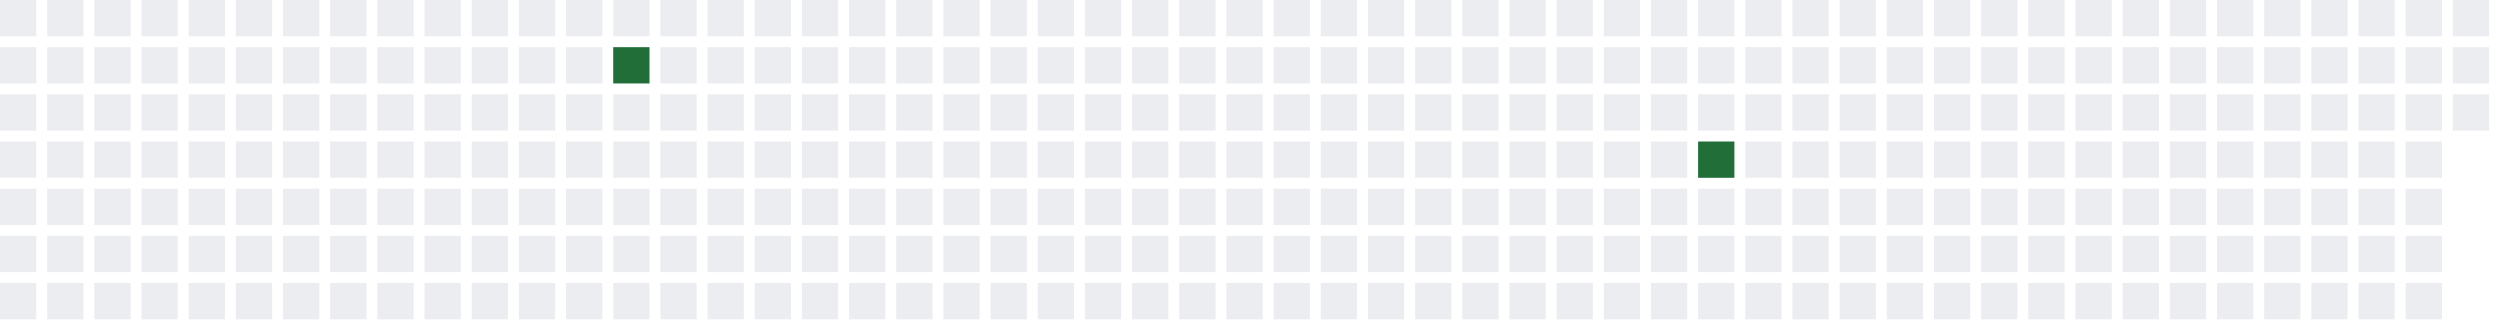
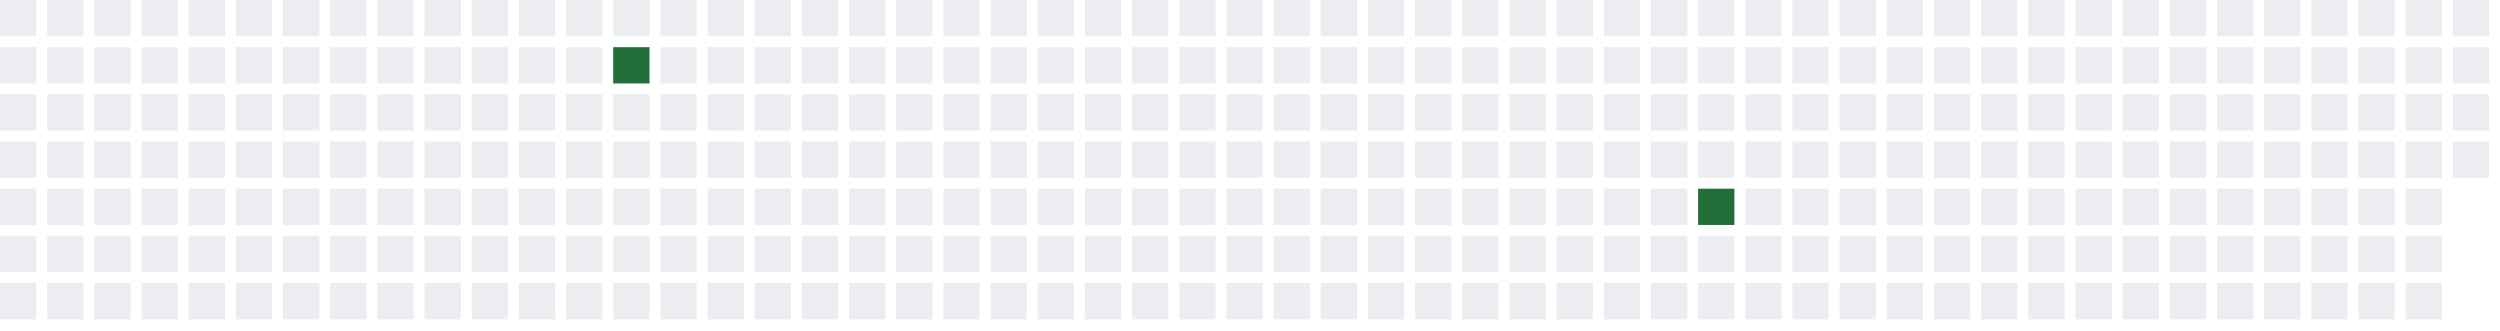
<svg xmlns="http://www.w3.org/2000/svg" width="689" height="91">
  <defs>
    <filter id="glow">
      <feGaussianBlur stdDeviation="3" result="coloredBlur" />
      <feMerge>
        <feMergeNode in="coloredBlur" />
        <feMergeNode in="SourceGraphic" />
      </feMerge>
    </filter>
  </defs>
  <style>
        .day-0 { fill: #ebedf0; }
        .day-1 { fill: #9be9a8; }
        .day-2 { fill: #40c463; }
        .day-3 { fill: #30a14e; }
        .day-4 { fill: #216e39; }

        @keyframes pulse-glow {
            0% { filter: url(#glow); opacity: 0.7; }
            50% { filter: url(#glow); opacity: 1; }
            100% { filter: url(#glow); opacity: 0.7; }
        }

        .glowing-rect {
            animation: pulse-glow 2s infinite alternate;
        }
    </style>
  <rect x="0" y="0" width="10" height="10" class="day-0" />
  <rect x="0" y="13" width="10" height="10" class="day-0" />
  <rect x="0" y="26" width="10" height="10" class="day-0" />
  <rect x="0" y="39" width="10" height="10" class="day-0" />
  <rect x="0" y="52" width="10" height="10" class="day-0" />
  <rect x="0" y="65" width="10" height="10" class="day-0" />
  <rect x="0" y="78" width="10" height="10" class="day-0" />
  <rect x="13" y="0" width="10" height="10" class="day-0" />
  <rect x="13" y="13" width="10" height="10" class="day-0" />
  <rect x="13" y="26" width="10" height="10" class="day-0" />
  <rect x="13" y="39" width="10" height="10" class="day-0" />
  <rect x="13" y="52" width="10" height="10" class="day-0" />
  <rect x="13" y="65" width="10" height="10" class="day-0" />
  <rect x="13" y="78" width="10" height="10" class="day-0" />
  <rect x="26" y="0" width="10" height="10" class="day-0" />
  <rect x="26" y="13" width="10" height="10" class="day-0" />
  <rect x="26" y="26" width="10" height="10" class="day-0" />
  <rect x="26" y="39" width="10" height="10" class="day-0" />
  <rect x="26" y="52" width="10" height="10" class="day-0" />
  <rect x="26" y="65" width="10" height="10" class="day-0" />
  <rect x="26" y="78" width="10" height="10" class="day-0" />
  <rect x="39" y="0" width="10" height="10" class="day-0" />
  <rect x="39" y="13" width="10" height="10" class="day-0" />
  <rect x="39" y="26" width="10" height="10" class="day-0" />
  <rect x="39" y="39" width="10" height="10" class="day-0" />
  <rect x="39" y="52" width="10" height="10" class="day-0" />
  <rect x="39" y="65" width="10" height="10" class="day-0" />
  <rect x="39" y="78" width="10" height="10" class="day-0" />
  <rect x="52" y="0" width="10" height="10" class="day-0" />
  <rect x="52" y="13" width="10" height="10" class="day-0" />
  <rect x="52" y="26" width="10" height="10" class="day-0" />
  <rect x="52" y="39" width="10" height="10" class="day-0" />
  <rect x="52" y="52" width="10" height="10" class="day-0" />
  <rect x="52" y="65" width="10" height="10" class="day-0" />
  <rect x="52" y="78" width="10" height="10" class="day-0" />
  <rect x="65" y="0" width="10" height="10" class="day-0" />
  <rect x="65" y="13" width="10" height="10" class="day-0" />
  <rect x="65" y="26" width="10" height="10" class="day-0" />
  <rect x="65" y="39" width="10" height="10" class="day-0" />
  <rect x="65" y="52" width="10" height="10" class="day-0" />
  <rect x="65" y="65" width="10" height="10" class="day-0" />
  <rect x="65" y="78" width="10" height="10" class="day-0" />
  <rect x="78" y="0" width="10" height="10" class="day-0" />
  <rect x="78" y="13" width="10" height="10" class="day-0" />
  <rect x="78" y="26" width="10" height="10" class="day-0" />
  <rect x="78" y="39" width="10" height="10" class="day-0" />
  <rect x="78" y="52" width="10" height="10" class="day-0" />
  <rect x="78" y="65" width="10" height="10" class="day-0" />
  <rect x="78" y="78" width="10" height="10" class="day-0" />
  <rect x="91" y="0" width="10" height="10" class="day-0" />
  <rect x="91" y="13" width="10" height="10" class="day-0" />
  <rect x="91" y="26" width="10" height="10" class="day-0" />
  <rect x="91" y="39" width="10" height="10" class="day-0" />
  <rect x="91" y="52" width="10" height="10" class="day-0" />
  <rect x="91" y="65" width="10" height="10" class="day-0" />
  <rect x="91" y="78" width="10" height="10" class="day-0" />
  <rect x="104" y="0" width="10" height="10" class="day-0" />
  <rect x="104" y="13" width="10" height="10" class="day-0" />
  <rect x="104" y="26" width="10" height="10" class="day-0" />
  <rect x="104" y="39" width="10" height="10" class="day-0" />
  <rect x="104" y="52" width="10" height="10" class="day-0" />
  <rect x="104" y="65" width="10" height="10" class="day-0" />
  <rect x="104" y="78" width="10" height="10" class="day-0" />
  <rect x="117" y="0" width="10" height="10" class="day-0" />
  <rect x="117" y="13" width="10" height="10" class="day-0" />
  <rect x="117" y="26" width="10" height="10" class="day-0" />
  <rect x="117" y="39" width="10" height="10" class="day-0" />
  <rect x="117" y="52" width="10" height="10" class="day-0" />
  <rect x="117" y="65" width="10" height="10" class="day-0" />
  <rect x="117" y="78" width="10" height="10" class="day-0" />
  <rect x="130" y="0" width="10" height="10" class="day-0" />
  <rect x="130" y="13" width="10" height="10" class="day-0" />
  <rect x="130" y="26" width="10" height="10" class="day-0" />
  <rect x="130" y="39" width="10" height="10" class="day-0" />
  <rect x="130" y="52" width="10" height="10" class="day-0" />
  <rect x="130" y="65" width="10" height="10" class="day-0" />
  <rect x="130" y="78" width="10" height="10" class="day-0" />
  <rect x="143" y="0" width="10" height="10" class="day-0" />
  <rect x="143" y="13" width="10" height="10" class="day-0" />
  <rect x="143" y="26" width="10" height="10" class="day-0" />
  <rect x="143" y="39" width="10" height="10" class="day-0" />
  <rect x="143" y="52" width="10" height="10" class="day-0" />
  <rect x="143" y="65" width="10" height="10" class="day-0" />
  <rect x="143" y="78" width="10" height="10" class="day-0" />
  <rect x="156" y="0" width="10" height="10" class="day-0" />
  <rect x="156" y="13" width="10" height="10" class="day-0" />
  <rect x="156" y="26" width="10" height="10" class="day-0" />
  <rect x="156" y="39" width="10" height="10" class="day-0" />
  <rect x="156" y="52" width="10" height="10" class="day-0" />
  <rect x="156" y="65" width="10" height="10" class="day-0" />
  <rect x="156" y="78" width="10" height="10" class="day-0" />
  <rect x="169" y="0" width="10" height="10" class="day-0" />
  <rect x="169" y="13" width="10" height="10" class="day-4 glowing-rect" />
  <rect x="169" y="26" width="10" height="10" class="day-0" />
  <rect x="169" y="39" width="10" height="10" class="day-0" />
  <rect x="169" y="52" width="10" height="10" class="day-0" />
  <rect x="169" y="65" width="10" height="10" class="day-0" />
  <rect x="169" y="78" width="10" height="10" class="day-0" />
  <rect x="182" y="0" width="10" height="10" class="day-0" />
  <rect x="182" y="13" width="10" height="10" class="day-0" />
  <rect x="182" y="26" width="10" height="10" class="day-0" />
  <rect x="182" y="39" width="10" height="10" class="day-0" />
  <rect x="182" y="52" width="10" height="10" class="day-0" />
  <rect x="182" y="65" width="10" height="10" class="day-0" />
  <rect x="182" y="78" width="10" height="10" class="day-0" />
  <rect x="195" y="0" width="10" height="10" class="day-0" />
  <rect x="195" y="13" width="10" height="10" class="day-0" />
  <rect x="195" y="26" width="10" height="10" class="day-0" />
  <rect x="195" y="39" width="10" height="10" class="day-0" />
  <rect x="195" y="52" width="10" height="10" class="day-0" />
  <rect x="195" y="65" width="10" height="10" class="day-0" />
  <rect x="195" y="78" width="10" height="10" class="day-0" />
  <rect x="208" y="0" width="10" height="10" class="day-0" />
  <rect x="208" y="13" width="10" height="10" class="day-0" />
  <rect x="208" y="26" width="10" height="10" class="day-0" />
  <rect x="208" y="39" width="10" height="10" class="day-0" />
  <rect x="208" y="52" width="10" height="10" class="day-0" />
  <rect x="208" y="65" width="10" height="10" class="day-0" />
  <rect x="208" y="78" width="10" height="10" class="day-0" />
  <rect x="221" y="0" width="10" height="10" class="day-0" />
  <rect x="221" y="13" width="10" height="10" class="day-0" />
  <rect x="221" y="26" width="10" height="10" class="day-0" />
  <rect x="221" y="39" width="10" height="10" class="day-0" />
  <rect x="221" y="52" width="10" height="10" class="day-0" />
  <rect x="221" y="65" width="10" height="10" class="day-0" />
  <rect x="221" y="78" width="10" height="10" class="day-0" />
  <rect x="234" y="0" width="10" height="10" class="day-0" />
  <rect x="234" y="13" width="10" height="10" class="day-0" />
  <rect x="234" y="26" width="10" height="10" class="day-0" />
  <rect x="234" y="39" width="10" height="10" class="day-0" />
  <rect x="234" y="52" width="10" height="10" class="day-0" />
  <rect x="234" y="65" width="10" height="10" class="day-0" />
  <rect x="234" y="78" width="10" height="10" class="day-0" />
  <rect x="247" y="0" width="10" height="10" class="day-0" />
  <rect x="247" y="13" width="10" height="10" class="day-0" />
  <rect x="247" y="26" width="10" height="10" class="day-0" />
  <rect x="247" y="39" width="10" height="10" class="day-0" />
  <rect x="247" y="52" width="10" height="10" class="day-0" />
  <rect x="247" y="65" width="10" height="10" class="day-0" />
  <rect x="247" y="78" width="10" height="10" class="day-0" />
  <rect x="260" y="0" width="10" height="10" class="day-0" />
  <rect x="260" y="13" width="10" height="10" class="day-0" />
  <rect x="260" y="26" width="10" height="10" class="day-0" />
  <rect x="260" y="39" width="10" height="10" class="day-0" />
  <rect x="260" y="52" width="10" height="10" class="day-0" />
  <rect x="260" y="65" width="10" height="10" class="day-0" />
  <rect x="260" y="78" width="10" height="10" class="day-0" />
  <rect x="273" y="0" width="10" height="10" class="day-0" />
  <rect x="273" y="13" width="10" height="10" class="day-0" />
  <rect x="273" y="26" width="10" height="10" class="day-0" />
  <rect x="273" y="39" width="10" height="10" class="day-0" />
  <rect x="273" y="52" width="10" height="10" class="day-0" />
  <rect x="273" y="65" width="10" height="10" class="day-0" />
  <rect x="273" y="78" width="10" height="10" class="day-0" />
  <rect x="286" y="0" width="10" height="10" class="day-0" />
  <rect x="286" y="13" width="10" height="10" class="day-0" />
  <rect x="286" y="26" width="10" height="10" class="day-0" />
  <rect x="286" y="39" width="10" height="10" class="day-0" />
  <rect x="286" y="52" width="10" height="10" class="day-0" />
  <rect x="286" y="65" width="10" height="10" class="day-0" />
  <rect x="286" y="78" width="10" height="10" class="day-0" />
  <rect x="299" y="0" width="10" height="10" class="day-0" />
  <rect x="299" y="13" width="10" height="10" class="day-0" />
  <rect x="299" y="26" width="10" height="10" class="day-0" />
  <rect x="299" y="39" width="10" height="10" class="day-0" />
  <rect x="299" y="52" width="10" height="10" class="day-0" />
  <rect x="299" y="65" width="10" height="10" class="day-0" />
  <rect x="299" y="78" width="10" height="10" class="day-0" />
  <rect x="312" y="0" width="10" height="10" class="day-0" />
  <rect x="312" y="13" width="10" height="10" class="day-0" />
  <rect x="312" y="26" width="10" height="10" class="day-0" />
  <rect x="312" y="39" width="10" height="10" class="day-0" />
  <rect x="312" y="52" width="10" height="10" class="day-0" />
  <rect x="312" y="65" width="10" height="10" class="day-0" />
  <rect x="312" y="78" width="10" height="10" class="day-0" />
  <rect x="325" y="0" width="10" height="10" class="day-0" />
  <rect x="325" y="13" width="10" height="10" class="day-0" />
  <rect x="325" y="26" width="10" height="10" class="day-0" />
  <rect x="325" y="39" width="10" height="10" class="day-0" />
  <rect x="325" y="52" width="10" height="10" class="day-0" />
  <rect x="325" y="65" width="10" height="10" class="day-0" />
  <rect x="325" y="78" width="10" height="10" class="day-0" />
  <rect x="338" y="0" width="10" height="10" class="day-0" />
  <rect x="338" y="13" width="10" height="10" class="day-0" />
  <rect x="338" y="26" width="10" height="10" class="day-0" />
  <rect x="338" y="39" width="10" height="10" class="day-0" />
  <rect x="338" y="52" width="10" height="10" class="day-0" />
  <rect x="338" y="65" width="10" height="10" class="day-0" />
  <rect x="338" y="78" width="10" height="10" class="day-0" />
  <rect x="351" y="0" width="10" height="10" class="day-0" />
  <rect x="351" y="13" width="10" height="10" class="day-0" />
  <rect x="351" y="26" width="10" height="10" class="day-0" />
  <rect x="351" y="39" width="10" height="10" class="day-0" />
  <rect x="351" y="52" width="10" height="10" class="day-0" />
  <rect x="351" y="65" width="10" height="10" class="day-0" />
  <rect x="351" y="78" width="10" height="10" class="day-0" />
  <rect x="364" y="0" width="10" height="10" class="day-0" />
  <rect x="364" y="13" width="10" height="10" class="day-0" />
  <rect x="364" y="26" width="10" height="10" class="day-0" />
  <rect x="364" y="39" width="10" height="10" class="day-0" />
  <rect x="364" y="52" width="10" height="10" class="day-0" />
  <rect x="364" y="65" width="10" height="10" class="day-0" />
  <rect x="364" y="78" width="10" height="10" class="day-0" />
  <rect x="377" y="0" width="10" height="10" class="day-0" />
  <rect x="377" y="13" width="10" height="10" class="day-0" />
  <rect x="377" y="26" width="10" height="10" class="day-0" />
  <rect x="377" y="39" width="10" height="10" class="day-0" />
  <rect x="377" y="52" width="10" height="10" class="day-0" />
  <rect x="377" y="65" width="10" height="10" class="day-0" />
  <rect x="377" y="78" width="10" height="10" class="day-0" />
  <rect x="390" y="0" width="10" height="10" class="day-0" />
  <rect x="390" y="13" width="10" height="10" class="day-0" />
  <rect x="390" y="26" width="10" height="10" class="day-0" />
  <rect x="390" y="39" width="10" height="10" class="day-0" />
  <rect x="390" y="52" width="10" height="10" class="day-0" />
  <rect x="390" y="65" width="10" height="10" class="day-0" />
  <rect x="390" y="78" width="10" height="10" class="day-0" />
  <rect x="403" y="0" width="10" height="10" class="day-0" />
  <rect x="403" y="13" width="10" height="10" class="day-0" />
  <rect x="403" y="26" width="10" height="10" class="day-0" />
  <rect x="403" y="39" width="10" height="10" class="day-0" />
  <rect x="403" y="52" width="10" height="10" class="day-0" />
  <rect x="403" y="65" width="10" height="10" class="day-0" />
  <rect x="403" y="78" width="10" height="10" class="day-0" />
  <rect x="416" y="0" width="10" height="10" class="day-0" />
  <rect x="416" y="13" width="10" height="10" class="day-0" />
  <rect x="416" y="26" width="10" height="10" class="day-0" />
  <rect x="416" y="39" width="10" height="10" class="day-0" />
  <rect x="416" y="52" width="10" height="10" class="day-0" />
  <rect x="416" y="65" width="10" height="10" class="day-0" />
  <rect x="416" y="78" width="10" height="10" class="day-0" />
  <rect x="429" y="0" width="10" height="10" class="day-0" />
  <rect x="429" y="13" width="10" height="10" class="day-0" />
  <rect x="429" y="26" width="10" height="10" class="day-0" />
  <rect x="429" y="39" width="10" height="10" class="day-0" />
  <rect x="429" y="52" width="10" height="10" class="day-0" />
  <rect x="429" y="65" width="10" height="10" class="day-0" />
  <rect x="429" y="78" width="10" height="10" class="day-0" />
  <rect x="442" y="0" width="10" height="10" class="day-0" />
  <rect x="442" y="13" width="10" height="10" class="day-0" />
  <rect x="442" y="26" width="10" height="10" class="day-0" />
  <rect x="442" y="39" width="10" height="10" class="day-0" />
  <rect x="442" y="52" width="10" height="10" class="day-0" />
  <rect x="442" y="65" width="10" height="10" class="day-0" />
  <rect x="442" y="78" width="10" height="10" class="day-0" />
  <rect x="455" y="0" width="10" height="10" class="day-0" />
  <rect x="455" y="13" width="10" height="10" class="day-0" />
  <rect x="455" y="26" width="10" height="10" class="day-0" />
  <rect x="455" y="39" width="10" height="10" class="day-0" />
  <rect x="455" y="52" width="10" height="10" class="day-0" />
  <rect x="455" y="65" width="10" height="10" class="day-0" />
  <rect x="455" y="78" width="10" height="10" class="day-0" />
  <rect x="468" y="0" width="10" height="10" class="day-0" />
  <rect x="468" y="13" width="10" height="10" class="day-0" />
  <rect x="468" y="26" width="10" height="10" class="day-0" />
-   <rect x="468" y="39" width="10" height="10" class="day-4 glowing-rect" />
-   <rect x="468" y="52" width="10" height="10" class="day-0" />
+   <rect x="468" y="39" width="10" height="10" class="day-0" />
+   <rect x="468" y="52" width="10" height="10" class="day-4 glowing-rect" />
  <rect x="468" y="65" width="10" height="10" class="day-0" />
  <rect x="468" y="78" width="10" height="10" class="day-0" />
  <rect x="481" y="0" width="10" height="10" class="day-0" />
  <rect x="481" y="13" width="10" height="10" class="day-0" />
  <rect x="481" y="26" width="10" height="10" class="day-0" />
  <rect x="481" y="39" width="10" height="10" class="day-0" />
  <rect x="481" y="52" width="10" height="10" class="day-0" />
  <rect x="481" y="65" width="10" height="10" class="day-0" />
  <rect x="481" y="78" width="10" height="10" class="day-0" />
  <rect x="494" y="0" width="10" height="10" class="day-0" />
  <rect x="494" y="13" width="10" height="10" class="day-0" />
  <rect x="494" y="26" width="10" height="10" class="day-0" />
  <rect x="494" y="39" width="10" height="10" class="day-0" />
  <rect x="494" y="52" width="10" height="10" class="day-0" />
  <rect x="494" y="65" width="10" height="10" class="day-0" />
  <rect x="494" y="78" width="10" height="10" class="day-0" />
  <rect x="507" y="0" width="10" height="10" class="day-0" />
  <rect x="507" y="13" width="10" height="10" class="day-0" />
  <rect x="507" y="26" width="10" height="10" class="day-0" />
  <rect x="507" y="39" width="10" height="10" class="day-0" />
  <rect x="507" y="52" width="10" height="10" class="day-0" />
  <rect x="507" y="65" width="10" height="10" class="day-0" />
  <rect x="507" y="78" width="10" height="10" class="day-0" />
  <rect x="520" y="0" width="10" height="10" class="day-0" />
  <rect x="520" y="13" width="10" height="10" class="day-0" />
  <rect x="520" y="26" width="10" height="10" class="day-0" />
  <rect x="520" y="39" width="10" height="10" class="day-0" />
  <rect x="520" y="52" width="10" height="10" class="day-0" />
  <rect x="520" y="65" width="10" height="10" class="day-0" />
  <rect x="520" y="78" width="10" height="10" class="day-0" />
  <rect x="533" y="0" width="10" height="10" class="day-0" />
  <rect x="533" y="13" width="10" height="10" class="day-0" />
  <rect x="533" y="26" width="10" height="10" class="day-0" />
  <rect x="533" y="39" width="10" height="10" class="day-0" />
  <rect x="533" y="52" width="10" height="10" class="day-0" />
  <rect x="533" y="65" width="10" height="10" class="day-0" />
  <rect x="533" y="78" width="10" height="10" class="day-0" />
  <rect x="546" y="0" width="10" height="10" class="day-0" />
  <rect x="546" y="13" width="10" height="10" class="day-0" />
  <rect x="546" y="26" width="10" height="10" class="day-0" />
  <rect x="546" y="39" width="10" height="10" class="day-0" />
  <rect x="546" y="52" width="10" height="10" class="day-0" />
  <rect x="546" y="65" width="10" height="10" class="day-0" />
  <rect x="546" y="78" width="10" height="10" class="day-0" />
  <rect x="559" y="0" width="10" height="10" class="day-0" />
  <rect x="559" y="13" width="10" height="10" class="day-0" />
  <rect x="559" y="26" width="10" height="10" class="day-0" />
  <rect x="559" y="39" width="10" height="10" class="day-0" />
  <rect x="559" y="52" width="10" height="10" class="day-0" />
  <rect x="559" y="65" width="10" height="10" class="day-0" />
  <rect x="559" y="78" width="10" height="10" class="day-0" />
  <rect x="572" y="0" width="10" height="10" class="day-0" />
  <rect x="572" y="13" width="10" height="10" class="day-0" />
  <rect x="572" y="26" width="10" height="10" class="day-0" />
  <rect x="572" y="39" width="10" height="10" class="day-0" />
  <rect x="572" y="52" width="10" height="10" class="day-0" />
  <rect x="572" y="65" width="10" height="10" class="day-0" />
  <rect x="572" y="78" width="10" height="10" class="day-0" />
  <rect x="585" y="0" width="10" height="10" class="day-0" />
  <rect x="585" y="13" width="10" height="10" class="day-0" />
  <rect x="585" y="26" width="10" height="10" class="day-0" />
  <rect x="585" y="39" width="10" height="10" class="day-0" />
  <rect x="585" y="52" width="10" height="10" class="day-0" />
  <rect x="585" y="65" width="10" height="10" class="day-0" />
  <rect x="585" y="78" width="10" height="10" class="day-0" />
  <rect x="598" y="0" width="10" height="10" class="day-0" />
  <rect x="598" y="13" width="10" height="10" class="day-0" />
  <rect x="598" y="26" width="10" height="10" class="day-0" />
  <rect x="598" y="39" width="10" height="10" class="day-0" />
  <rect x="598" y="52" width="10" height="10" class="day-0" />
  <rect x="598" y="65" width="10" height="10" class="day-0" />
  <rect x="598" y="78" width="10" height="10" class="day-0" />
  <rect x="611" y="0" width="10" height="10" class="day-0" />
  <rect x="611" y="13" width="10" height="10" class="day-0" />
  <rect x="611" y="26" width="10" height="10" class="day-0" />
  <rect x="611" y="39" width="10" height="10" class="day-0" />
  <rect x="611" y="52" width="10" height="10" class="day-0" />
  <rect x="611" y="65" width="10" height="10" class="day-0" />
  <rect x="611" y="78" width="10" height="10" class="day-0" />
  <rect x="624" y="0" width="10" height="10" class="day-0" />
  <rect x="624" y="13" width="10" height="10" class="day-0" />
  <rect x="624" y="26" width="10" height="10" class="day-0" />
  <rect x="624" y="39" width="10" height="10" class="day-0" />
  <rect x="624" y="52" width="10" height="10" class="day-0" />
  <rect x="624" y="65" width="10" height="10" class="day-0" />
  <rect x="624" y="78" width="10" height="10" class="day-0" />
  <rect x="637" y="0" width="10" height="10" class="day-0" />
  <rect x="637" y="13" width="10" height="10" class="day-0" />
  <rect x="637" y="26" width="10" height="10" class="day-0" />
  <rect x="637" y="39" width="10" height="10" class="day-0" />
  <rect x="637" y="52" width="10" height="10" class="day-0" />
  <rect x="637" y="65" width="10" height="10" class="day-0" />
  <rect x="637" y="78" width="10" height="10" class="day-0" />
  <rect x="650" y="0" width="10" height="10" class="day-0" />
  <rect x="650" y="13" width="10" height="10" class="day-0" />
  <rect x="650" y="26" width="10" height="10" class="day-0" />
  <rect x="650" y="39" width="10" height="10" class="day-0" />
  <rect x="650" y="52" width="10" height="10" class="day-0" />
  <rect x="650" y="65" width="10" height="10" class="day-0" />
  <rect x="650" y="78" width="10" height="10" class="day-0" />
  <rect x="663" y="0" width="10" height="10" class="day-0" />
  <rect x="663" y="13" width="10" height="10" class="day-0" />
  <rect x="663" y="26" width="10" height="10" class="day-0" />
  <rect x="663" y="39" width="10" height="10" class="day-0" />
  <rect x="663" y="52" width="10" height="10" class="day-0" />
  <rect x="663" y="65" width="10" height="10" class="day-0" />
  <rect x="663" y="78" width="10" height="10" class="day-0" />
  <rect x="676" y="0" width="10" height="10" class="day-0" />
  <rect x="676" y="13" width="10" height="10" class="day-0" />
  <rect x="676" y="26" width="10" height="10" class="day-0" />
+   <rect x="676" y="39" width="10" height="10" class="day-0" />
</svg>
